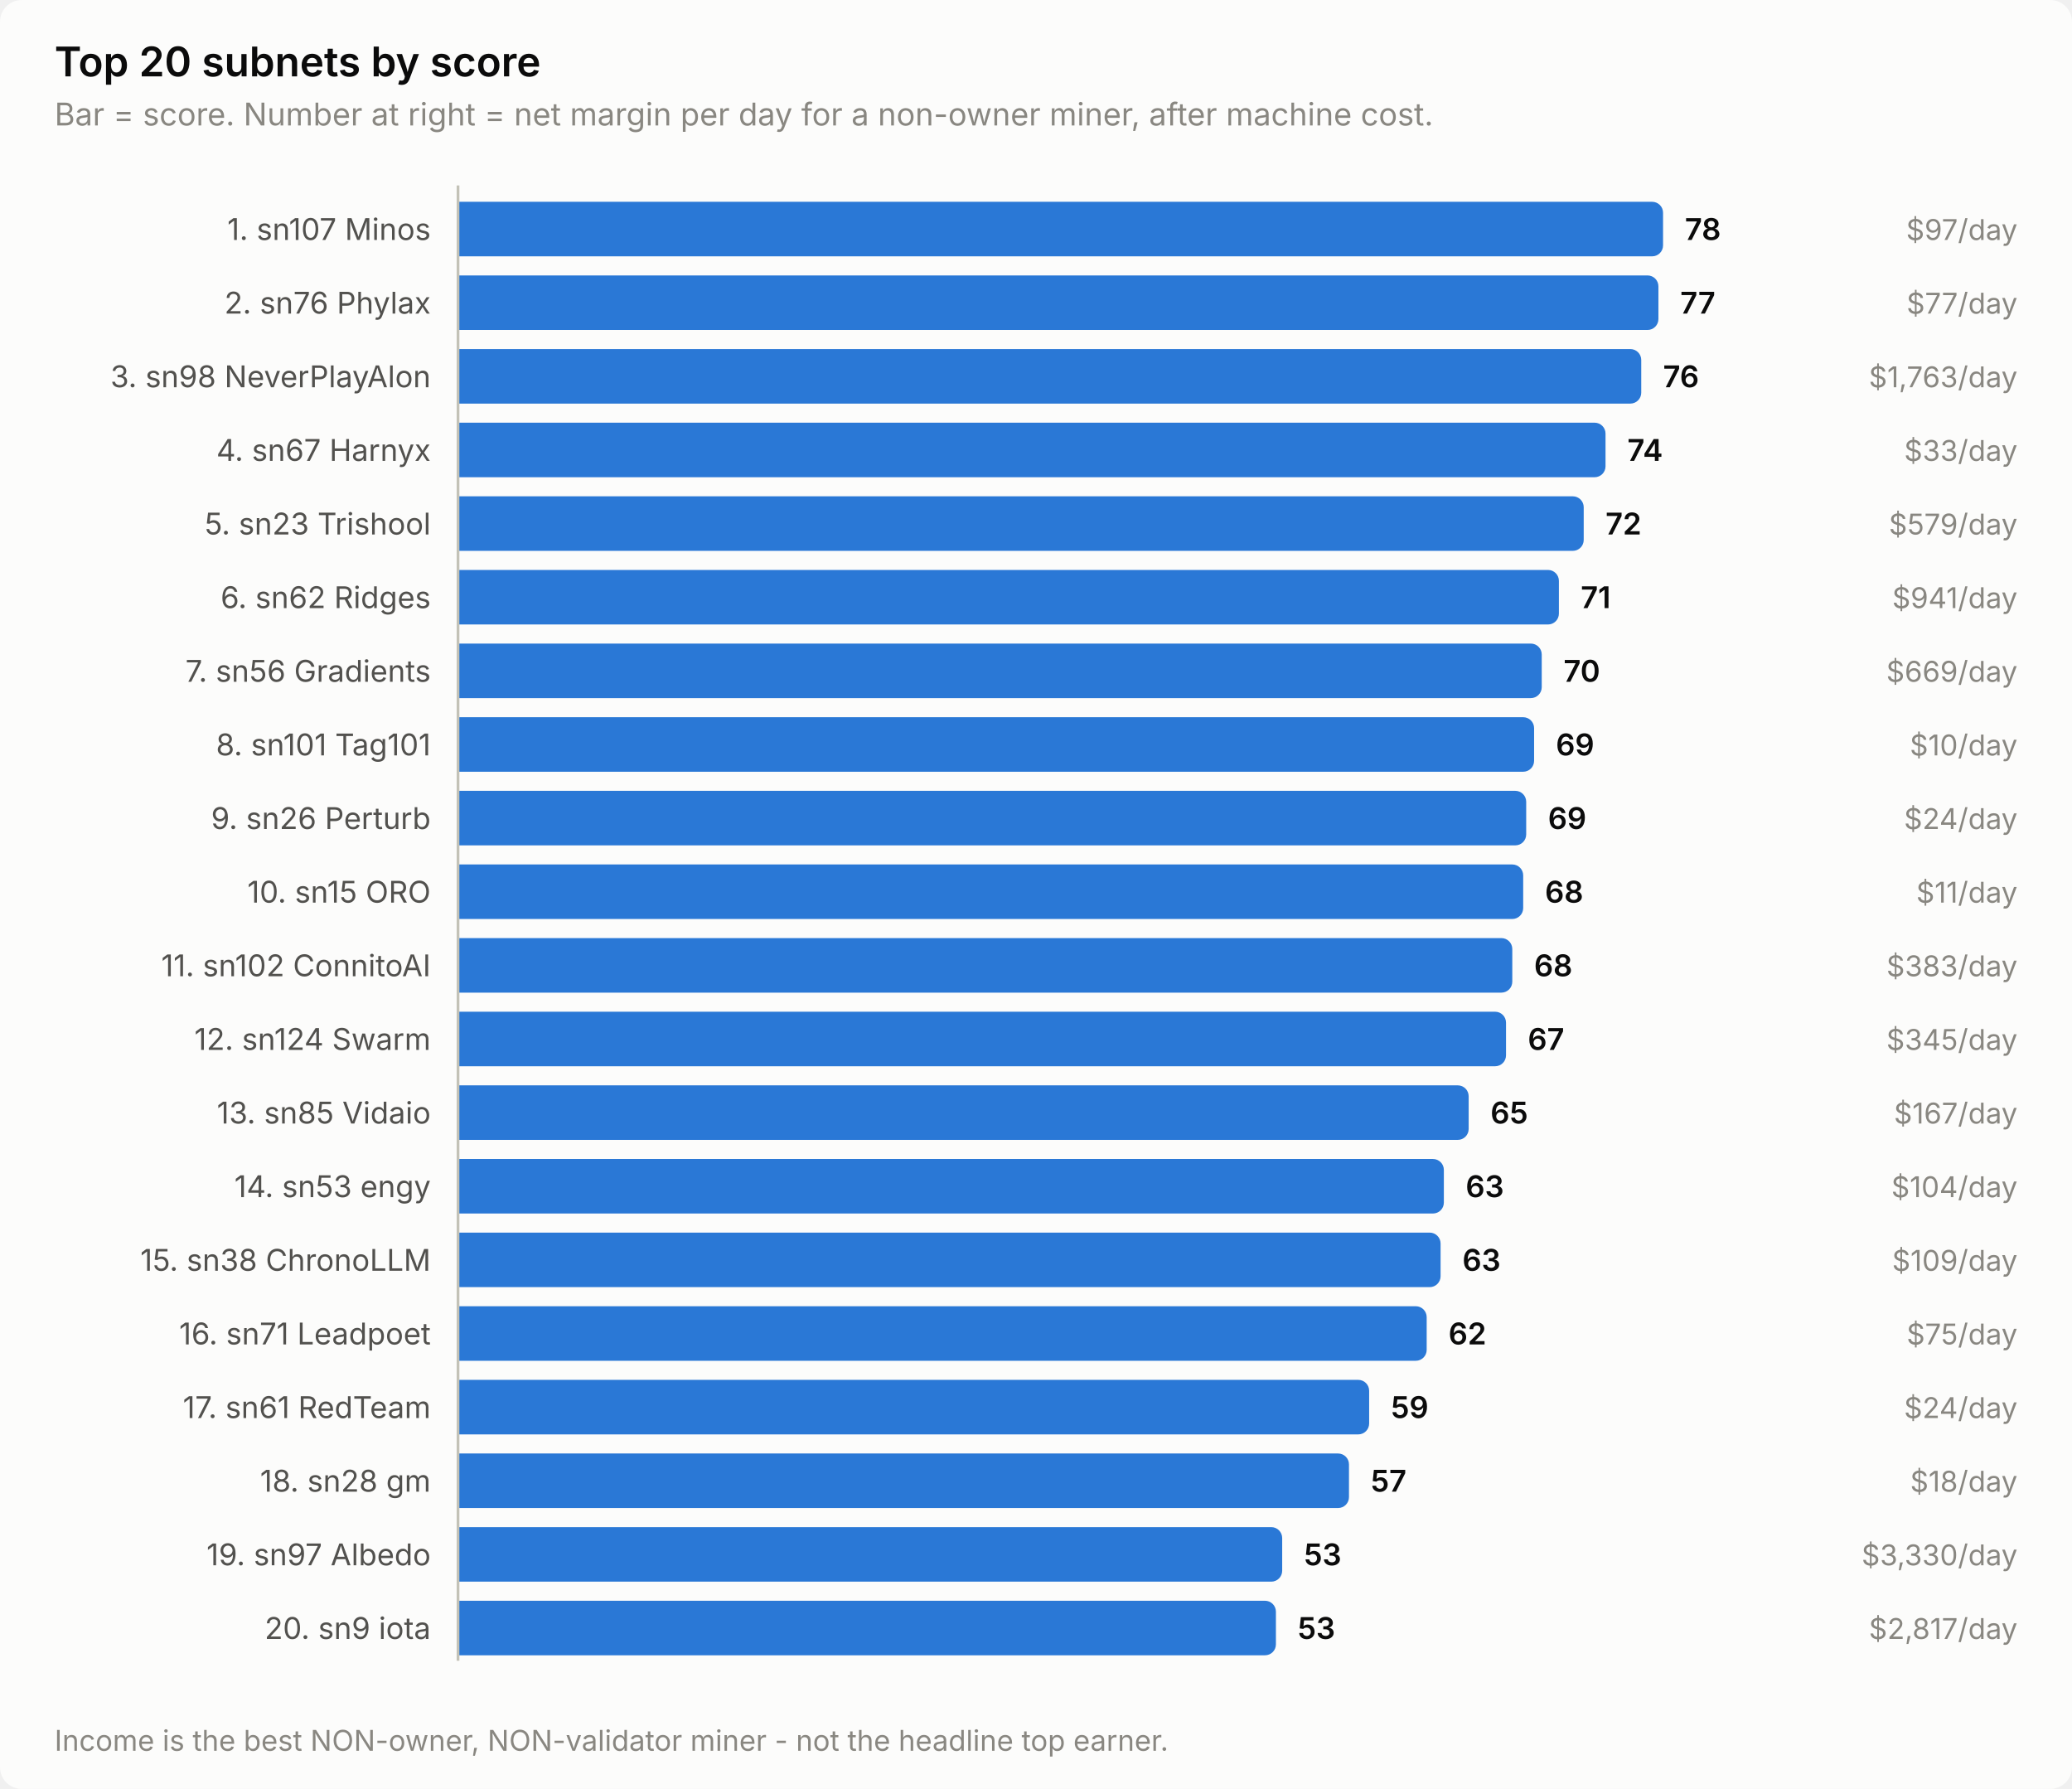
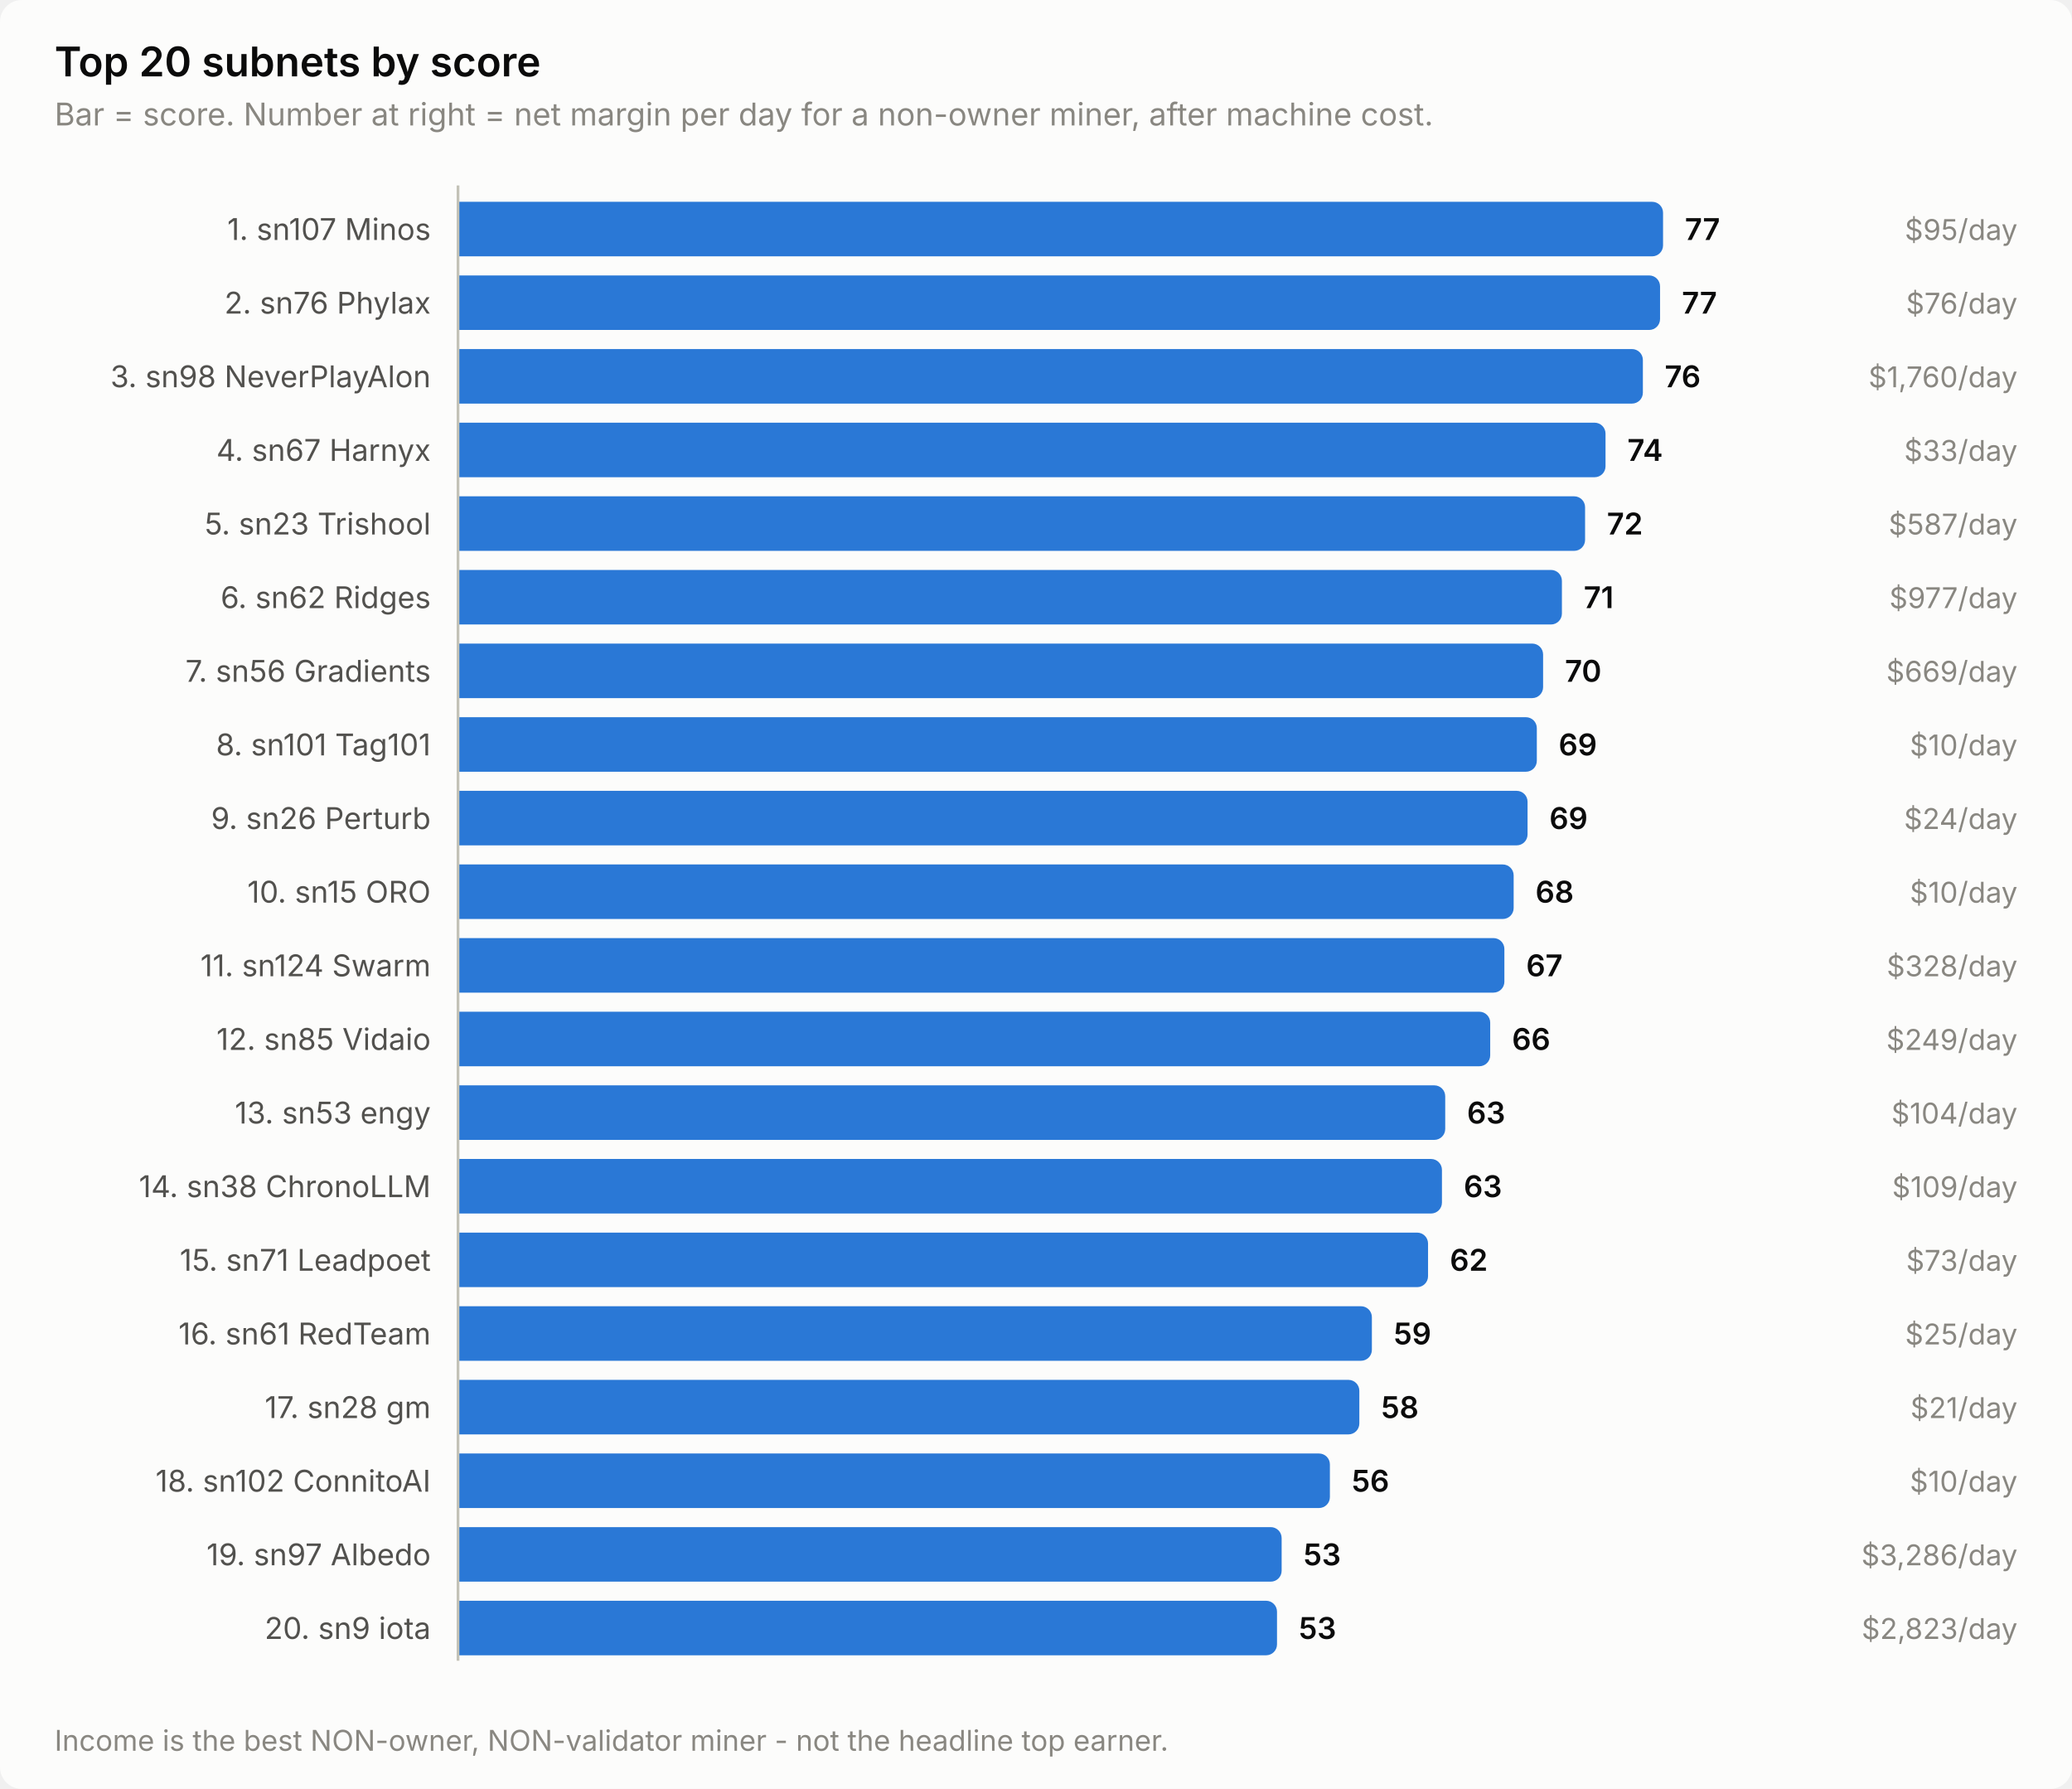
<svg xmlns="http://www.w3.org/2000/svg" width="760" height="656" viewBox="0 0 760 656" role="img" aria-label="Top 20 subnets by score">
  <style>
    text { font-family: system-ui, -apple-system, 'Segoe UI', sans-serif; }
    .t-title { font-size: 15px; font-weight: 600; }
    .t-sub { font-size: 11.5px; }
    .t-lab { font-size: 11px; }
    .t-val { font-size: 11px; font-weight: 600; font-variant-numeric: tabular-nums; }
    .t-tick { font-size: 10.5px; font-variant-numeric: tabular-nums; }

    .surface { fill: #fcfcfb; }
    .ink { fill: #0b0b0b; }
    .ink2 { fill: #52514e; }
    .muted { fill: #898781; }
    .grid { stroke: #e1e0d9; }
    .axis { stroke: #c3c2b7; }
    .accent { fill: #2a78d6; }
    .critical { fill: #d03b3b; }
    .deemph { fill: #d8d7d0; }

    @media (prefers-color-scheme: dark) {
      .surface { fill: #1a1a19; }
      .ink { fill: #ffffff; }
      .ink2 { fill: #c3c2b7; }
      .muted { fill: #898781; }
      .grid { stroke: #2c2c2a; }
      .axis { stroke: #383835; }
      .accent { fill: #3987e5; }
      .deemph { fill: #3a3a37; }
    }
</style>
  <rect class="surface" width="760" height="656" rx="8" />
  <text class="ink t-title" x="20" y="28">Top 20 subnets by score</text>
  <text class="muted t-sub" x="20" y="46">Bar = score. Number at right = net margin per day for a non-owner miner, after machine cost.</text>
  <text class="ink2 t-lab" x="158" y="88" text-anchor="end">1. sn107 Minos</text>
  <path class="accent" d="M168.0,74.0 H606.0 a4.0,4.0 0 0 1 4.0,4.0 V90.0 a4.0,4.0 0 0 1 -4.0,4.0 H168.0 Z" />
-   <text class="ink t-val" x="618.0" y="88">78</text>
-   <text class="muted t-tick" x="740" y="88" text-anchor="end">$97/day</text>
+   <text class="ink t-val" x="618.0" y="88">77</text>
+   <text class="muted t-tick" x="740" y="88" text-anchor="end">$95/day</text>
  <text class="ink2 t-lab" x="158" y="115" text-anchor="end">2. sn76 Phylax</text>
-   <path class="accent" d="M168.0,101.0 H604.3 a4.0,4.0 0 0 1 4.0,4.0 V117.0 a4.0,4.0 0 0 1 -4.0,4.0 H168.0 Z" />
-   <text class="ink t-val" x="616.3" y="115">77</text>
-   <text class="muted t-tick" x="740" y="115" text-anchor="end">$77/day</text>
+   <path class="accent" d="M168.0,101.0 H604.9 a4.0,4.0 0 0 1 4.0,4.0 V117.0 a4.0,4.0 0 0 1 -4.0,4.0 H168.0 Z" />
+   <text class="ink t-val" x="616.9" y="115">77</text>
+   <text class="muted t-tick" x="740" y="115" text-anchor="end">$76/day</text>
  <text class="ink2 t-lab" x="158" y="142" text-anchor="end">3. sn98 NeverPlayAlon</text>
-   <path class="accent" d="M168.0,128.0 H598.0 a4.0,4.0 0 0 1 4.0,4.0 V144.0 a4.0,4.0 0 0 1 -4.0,4.0 H168.0 Z" />
-   <text class="ink t-val" x="610.0" y="142">76</text>
-   <text class="muted t-tick" x="740" y="142" text-anchor="end">$1,763/day</text>
+   <path class="accent" d="M168.0,128.0 H598.6 a4.0,4.0 0 0 1 4.0,4.0 V144.0 a4.0,4.0 0 0 1 -4.0,4.0 H168.0 Z" />
+   <text class="ink t-val" x="610.6" y="142">76</text>
+   <text class="muted t-tick" x="740" y="142" text-anchor="end">$1,760/day</text>
  <text class="ink2 t-lab" x="158" y="169" text-anchor="end">4. sn67 Harnyx</text>
  <path class="accent" d="M168.0,155.0 H584.9 a4.0,4.0 0 0 1 4.0,4.0 V171.0 a4.0,4.0 0 0 1 -4.0,4.0 H168.0 Z" />
  <text class="ink t-val" x="596.9" y="169">74</text>
  <text class="muted t-tick" x="740" y="169" text-anchor="end">$33/day</text>
  <text class="ink2 t-lab" x="158" y="196" text-anchor="end">5. sn23 Trishool</text>
-   <path class="accent" d="M168.0,182.0 H576.9 a4.0,4.0 0 0 1 4.0,4.0 V198.0 a4.0,4.0 0 0 1 -4.0,4.0 H168.0 Z" />
-   <text class="ink t-val" x="588.9" y="196">72</text>
-   <text class="muted t-tick" x="740" y="196" text-anchor="end">$579/day</text>
+   <path class="accent" d="M168.0,182.0 H577.4 a4.0,4.0 0 0 1 4.0,4.0 V198.0 a4.0,4.0 0 0 1 -4.0,4.0 H168.0 Z" />
+   <text class="ink t-val" x="589.4" y="196">72</text>
+   <text class="muted t-tick" x="740" y="196" text-anchor="end">$587/day</text>
  <text class="ink2 t-lab" x="158" y="223" text-anchor="end">6. sn62 Ridges</text>
-   <path class="accent" d="M168.0,209.0 H567.8 a4.0,4.0 0 0 1 4.0,4.0 V225.0 a4.0,4.0 0 0 1 -4.0,4.0 H168.0 Z" />
-   <text class="ink t-val" x="579.8" y="223">71</text>
-   <text class="muted t-tick" x="740" y="223" text-anchor="end">$941/day</text>
+   <path class="accent" d="M168.0,209.0 H568.9 a4.0,4.0 0 0 1 4.0,4.0 V225.0 a4.0,4.0 0 0 1 -4.0,4.0 H168.0 Z" />
+   <text class="ink t-val" x="580.9" y="223">71</text>
+   <text class="muted t-tick" x="740" y="223" text-anchor="end">$977/day</text>
  <text class="ink2 t-lab" x="158" y="250" text-anchor="end">7. sn56 Gradients</text>
-   <path class="accent" d="M168.0,236.0 H561.5 a4.0,4.0 0 0 1 4.0,4.0 V252.0 a4.0,4.0 0 0 1 -4.0,4.0 H168.0 Z" />
-   <text class="ink t-val" x="573.5" y="250">70</text>
+   <path class="accent" d="M168.0,236.0 H562.0 a4.0,4.0 0 0 1 4.0,4.0 V252.0 a4.0,4.0 0 0 1 -4.0,4.0 H168.0 Z" />
+   <text class="ink t-val" x="574.0" y="250">70</text>
  <text class="muted t-tick" x="740" y="250" text-anchor="end">$669/day</text>
  <text class="ink2 t-lab" x="158" y="277" text-anchor="end">8. sn101 Tag101</text>
-   <path class="accent" d="M168.0,263.0 H558.7 a4.0,4.0 0 0 1 4.0,4.0 V279.0 a4.0,4.0 0 0 1 -4.0,4.0 H168.0 Z" />
-   <text class="ink t-val" x="570.7" y="277">69</text>
+   <path class="accent" d="M168.0,263.0 H559.7 a4.0,4.0 0 0 1 4.0,4.0 V279.0 a4.0,4.0 0 0 1 -4.0,4.0 H168.0 Z" />
+   <text class="ink t-val" x="571.7" y="277">69</text>
  <text class="muted t-tick" x="740" y="277" text-anchor="end">$10/day</text>
  <text class="ink2 t-lab" x="158" y="304" text-anchor="end">9. sn26 Perturb</text>
-   <path class="accent" d="M168.0,290.0 H555.8 a4.0,4.0 0 0 1 4.0,4.0 V306.0 a4.0,4.0 0 0 1 -4.0,4.0 H168.0 Z" />
-   <text class="ink t-val" x="567.8" y="304">69</text>
+   <path class="accent" d="M168.0,290.0 H556.3 a4.0,4.0 0 0 1 4.0,4.0 V306.0 a4.0,4.0 0 0 1 -4.0,4.0 H168.0 Z" />
+   <text class="ink t-val" x="568.3" y="304">69</text>
  <text class="muted t-tick" x="740" y="304" text-anchor="end">$24/day</text>
  <text class="ink2 t-lab" x="158" y="331" text-anchor="end">10. sn15 ORO</text>
-   <path class="accent" d="M168.0,317.0 H554.7 a4.0,4.0 0 0 1 4.0,4.0 V333.0 a4.0,4.0 0 0 1 -4.0,4.0 H168.0 Z" />
-   <text class="ink t-val" x="566.7" y="331">68</text>
-   <text class="muted t-tick" x="740" y="331" text-anchor="end">$11/day</text>
-   <text class="ink2 t-lab" x="158" y="358" text-anchor="end">11. sn102 ConnitoAI</text>
-   <path class="accent" d="M168.0,344.0 H550.7 a4.0,4.0 0 0 1 4.0,4.0 V360.0 a4.0,4.0 0 0 1 -4.0,4.0 H168.0 Z" />
-   <text class="ink t-val" x="562.7" y="358">68</text>
-   <text class="muted t-tick" x="740" y="358" text-anchor="end">$383/day</text>
-   <text class="ink2 t-lab" x="158" y="385" text-anchor="end">12. sn124 Swarm</text>
-   <path class="accent" d="M168.0,371.0 H548.4 a4.0,4.0 0 0 1 4.0,4.0 V387.0 a4.0,4.0 0 0 1 -4.0,4.0 H168.0 Z" />
-   <text class="ink t-val" x="560.4" y="385">67</text>
-   <text class="muted t-tick" x="740" y="385" text-anchor="end">$345/day</text>
-   <text class="ink2 t-lab" x="158" y="412" text-anchor="end">13. sn85 Vidaio</text>
-   <path class="accent" d="M168.0,398.0 H534.7 a4.0,4.0 0 0 1 4.0,4.0 V414.0 a4.0,4.0 0 0 1 -4.0,4.0 H168.0 Z" />
-   <text class="ink t-val" x="546.7" y="412">65</text>
-   <text class="muted t-tick" x="740" y="412" text-anchor="end">$167/day</text>
-   <text class="ink2 t-lab" x="158" y="439" text-anchor="end">14. sn53 engy</text>
-   <path class="accent" d="M168.0,425.0 H525.6 a4.0,4.0 0 0 1 4.0,4.0 V441.0 a4.0,4.0 0 0 1 -4.0,4.0 H168.0 Z" />
-   <text class="ink t-val" x="537.6" y="439">63</text>
-   <text class="muted t-tick" x="740" y="439" text-anchor="end">$104/day</text>
-   <text class="ink2 t-lab" x="158" y="466" text-anchor="end">15. sn38 ChronoLLM</text>
-   <path class="accent" d="M168.0,452.0 H524.4 a4.0,4.0 0 0 1 4.0,4.0 V468.0 a4.0,4.0 0 0 1 -4.0,4.0 H168.0 Z" />
-   <text class="ink t-val" x="536.4" y="466">63</text>
-   <text class="muted t-tick" x="740" y="466" text-anchor="end">$109/day</text>
-   <text class="ink2 t-lab" x="158" y="493" text-anchor="end">16. sn71 Leadpoet</text>
-   <path class="accent" d="M168.0,479.0 H519.3 a4.0,4.0 0 0 1 4.0,4.0 V495.0 a4.0,4.0 0 0 1 -4.0,4.0 H168.0 Z" />
-   <text class="ink t-val" x="531.3" y="493">62</text>
-   <text class="muted t-tick" x="740" y="493" text-anchor="end">$75/day</text>
-   <text class="ink2 t-lab" x="158" y="520" text-anchor="end">17. sn61 RedTeam</text>
-   <path class="accent" d="M168.0,506.0 H498.2 a4.0,4.0 0 0 1 4.0,4.0 V522.0 a4.0,4.0 0 0 1 -4.0,4.0 H168.0 Z" />
-   <text class="ink t-val" x="510.2" y="520">59</text>
-   <text class="muted t-tick" x="740" y="520" text-anchor="end">$24/day</text>
-   <text class="ink2 t-lab" x="158" y="547" text-anchor="end">18. sn28 gm</text>
-   <path class="accent" d="M168.0,533.0 H490.8 a4.0,4.0 0 0 1 4.0,4.0 V549.0 a4.0,4.0 0 0 1 -4.0,4.0 H168.0 Z" />
-   <text class="ink t-val" x="502.8" y="547">57</text>
-   <text class="muted t-tick" x="740" y="547" text-anchor="end">$18/day</text>
+   <path class="accent" d="M168.0,317.0 H551.2 a4.0,4.0 0 0 1 4.0,4.0 V333.0 a4.0,4.0 0 0 1 -4.0,4.0 H168.0 Z" />
+   <text class="ink t-val" x="563.2" y="331">68</text>
+   <text class="muted t-tick" x="740" y="331" text-anchor="end">$10/day</text>
+   <text class="ink2 t-lab" x="158" y="358" text-anchor="end">11. sn124 Swarm</text>
+   <path class="accent" d="M168.0,344.0 H547.8 a4.0,4.0 0 0 1 4.0,4.0 V360.0 a4.0,4.0 0 0 1 -4.0,4.0 H168.0 Z" />
+   <text class="ink t-val" x="559.8" y="358">67</text>
+   <text class="muted t-tick" x="740" y="358" text-anchor="end">$328/day</text>
+   <text class="ink2 t-lab" x="158" y="385" text-anchor="end">12. sn85 Vidaio</text>
+   <path class="accent" d="M168.0,371.0 H542.6 a4.0,4.0 0 0 1 4.0,4.0 V387.0 a4.0,4.0 0 0 1 -4.0,4.0 H168.0 Z" />
+   <text class="ink t-val" x="554.6" y="385">66</text>
+   <text class="muted t-tick" x="740" y="385" text-anchor="end">$249/day</text>
+   <text class="ink2 t-lab" x="158" y="412" text-anchor="end">13. sn53 engy</text>
+   <path class="accent" d="M168.0,398.0 H526.1 a4.0,4.0 0 0 1 4.0,4.0 V414.0 a4.0,4.0 0 0 1 -4.0,4.0 H168.0 Z" />
+   <text class="ink t-val" x="538.1" y="412">63</text>
+   <text class="muted t-tick" x="740" y="412" text-anchor="end">$104/day</text>
+   <text class="ink2 t-lab" x="158" y="439" text-anchor="end">14. sn38 ChronoLLM</text>
+   <path class="accent" d="M168.0,425.0 H524.9 a4.0,4.0 0 0 1 4.0,4.0 V441.0 a4.0,4.0 0 0 1 -4.0,4.0 H168.0 Z" />
+   <text class="ink t-val" x="536.9" y="439">63</text>
+   <text class="muted t-tick" x="740" y="439" text-anchor="end">$109/day</text>
+   <text class="ink2 t-lab" x="158" y="466" text-anchor="end">15. sn71 Leadpoet</text>
+   <path class="accent" d="M168.0,452.0 H519.8 a4.0,4.0 0 0 1 4.0,4.0 V468.0 a4.0,4.0 0 0 1 -4.0,4.0 H168.0 Z" />
+   <text class="ink t-val" x="531.8" y="466">62</text>
+   <text class="muted t-tick" x="740" y="466" text-anchor="end">$73/day</text>
+   <text class="ink2 t-lab" x="158" y="493" text-anchor="end">16. sn61 RedTeam</text>
+   <path class="accent" d="M168.0,479.0 H499.2 a4.0,4.0 0 0 1 4.0,4.0 V495.0 a4.0,4.0 0 0 1 -4.0,4.0 H168.0 Z" />
+   <text class="ink t-val" x="511.2" y="493">59</text>
+   <text class="muted t-tick" x="740" y="493" text-anchor="end">$25/day</text>
+   <text class="ink2 t-lab" x="158" y="520" text-anchor="end">17. sn28 gm</text>
+   <path class="accent" d="M168.0,506.0 H494.6 a4.0,4.0 0 0 1 4.0,4.0 V522.0 a4.0,4.0 0 0 1 -4.0,4.0 H168.0 Z" />
+   <text class="ink t-val" x="506.6" y="520">58</text>
+   <text class="muted t-tick" x="740" y="520" text-anchor="end">$21/day</text>
+   <text class="ink2 t-lab" x="158" y="547" text-anchor="end">18. sn102 ConnitoAI</text>
+   <path class="accent" d="M168.0,533.0 H483.8 a4.0,4.0 0 0 1 4.0,4.0 V549.0 a4.0,4.0 0 0 1 -4.0,4.0 H168.0 Z" />
+   <text class="ink t-val" x="495.8" y="547">56</text>
+   <text class="muted t-tick" x="740" y="547" text-anchor="end">$10/day</text>
  <text class="ink2 t-lab" x="158" y="574" text-anchor="end">19. sn97 Albedo</text>
-   <path class="accent" d="M168.0,560.0 H466.3 a4.0,4.0 0 0 1 4.0,4.0 V576.0 a4.0,4.0 0 0 1 -4.0,4.0 H168.0 Z" />
-   <text class="ink t-val" x="478.3" y="574">53</text>
-   <text class="muted t-tick" x="740" y="574" text-anchor="end">$3,330/day</text>
+   <path class="accent" d="M168.0,560.0 H466.1 a4.0,4.0 0 0 1 4.0,4.0 V576.0 a4.0,4.0 0 0 1 -4.0,4.0 H168.0 Z" />
+   <text class="ink t-val" x="478.1" y="574">53</text>
+   <text class="muted t-tick" x="740" y="574" text-anchor="end">$3,286/day</text>
  <text class="ink2 t-lab" x="158" y="601" text-anchor="end">20. sn9 iota</text>
-   <path class="accent" d="M168.0,587.0 H464.0 a4.0,4.0 0 0 1 4.0,4.0 V603.0 a4.0,4.0 0 0 1 -4.0,4.0 H168.0 Z" />
-   <text class="ink t-val" x="476.0" y="601">53</text>
-   <text class="muted t-tick" x="740" y="601" text-anchor="end">$2,817/day</text>
+   <path class="accent" d="M168.0,587.0 H464.4 a4.0,4.0 0 0 1 4.0,4.0 V603.0 a4.0,4.0 0 0 1 -4.0,4.0 H168.0 Z" />
+   <text class="ink t-val" x="476.4" y="601">53</text>
+   <text class="muted t-tick" x="740" y="601" text-anchor="end">$2,823/day</text>
  <line class="axis" x1="168" y1="68" x2="168" y2="609" stroke-width="1" />
  <text class="muted t-tick" x="20" y="642">Income is the best NON-owner, NON-validator miner - not the headline top earner.</text>
</svg>
